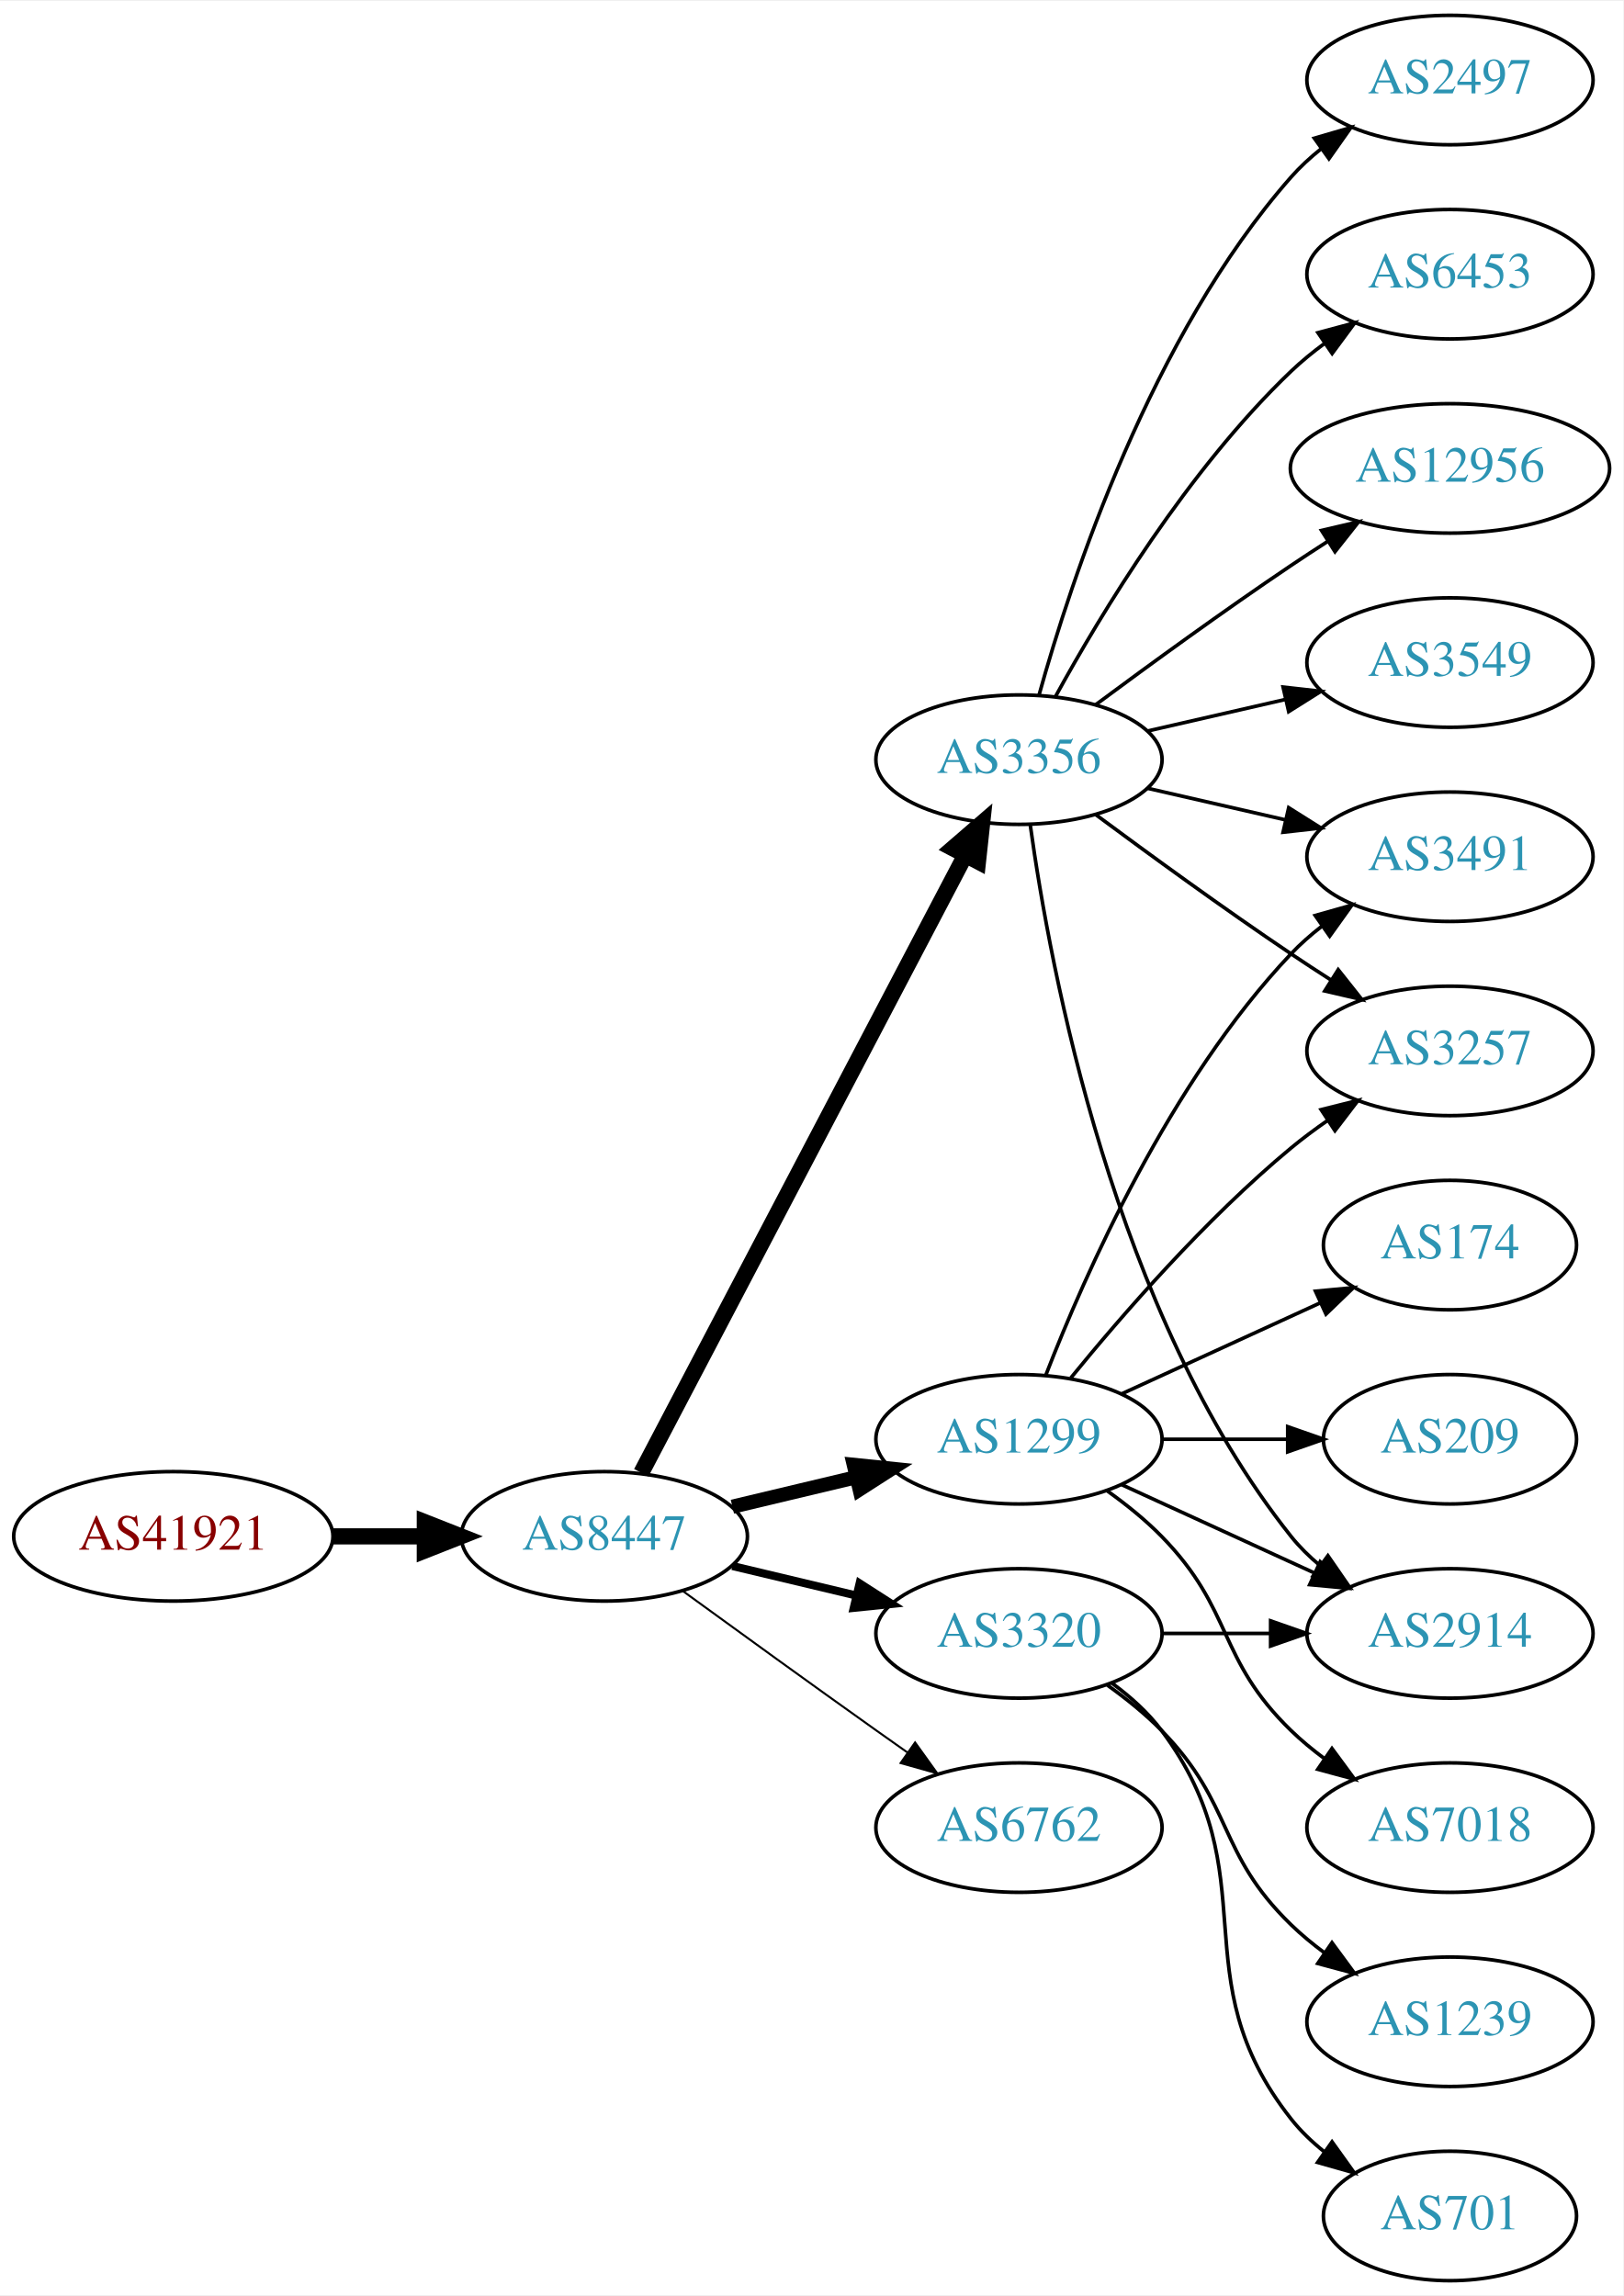
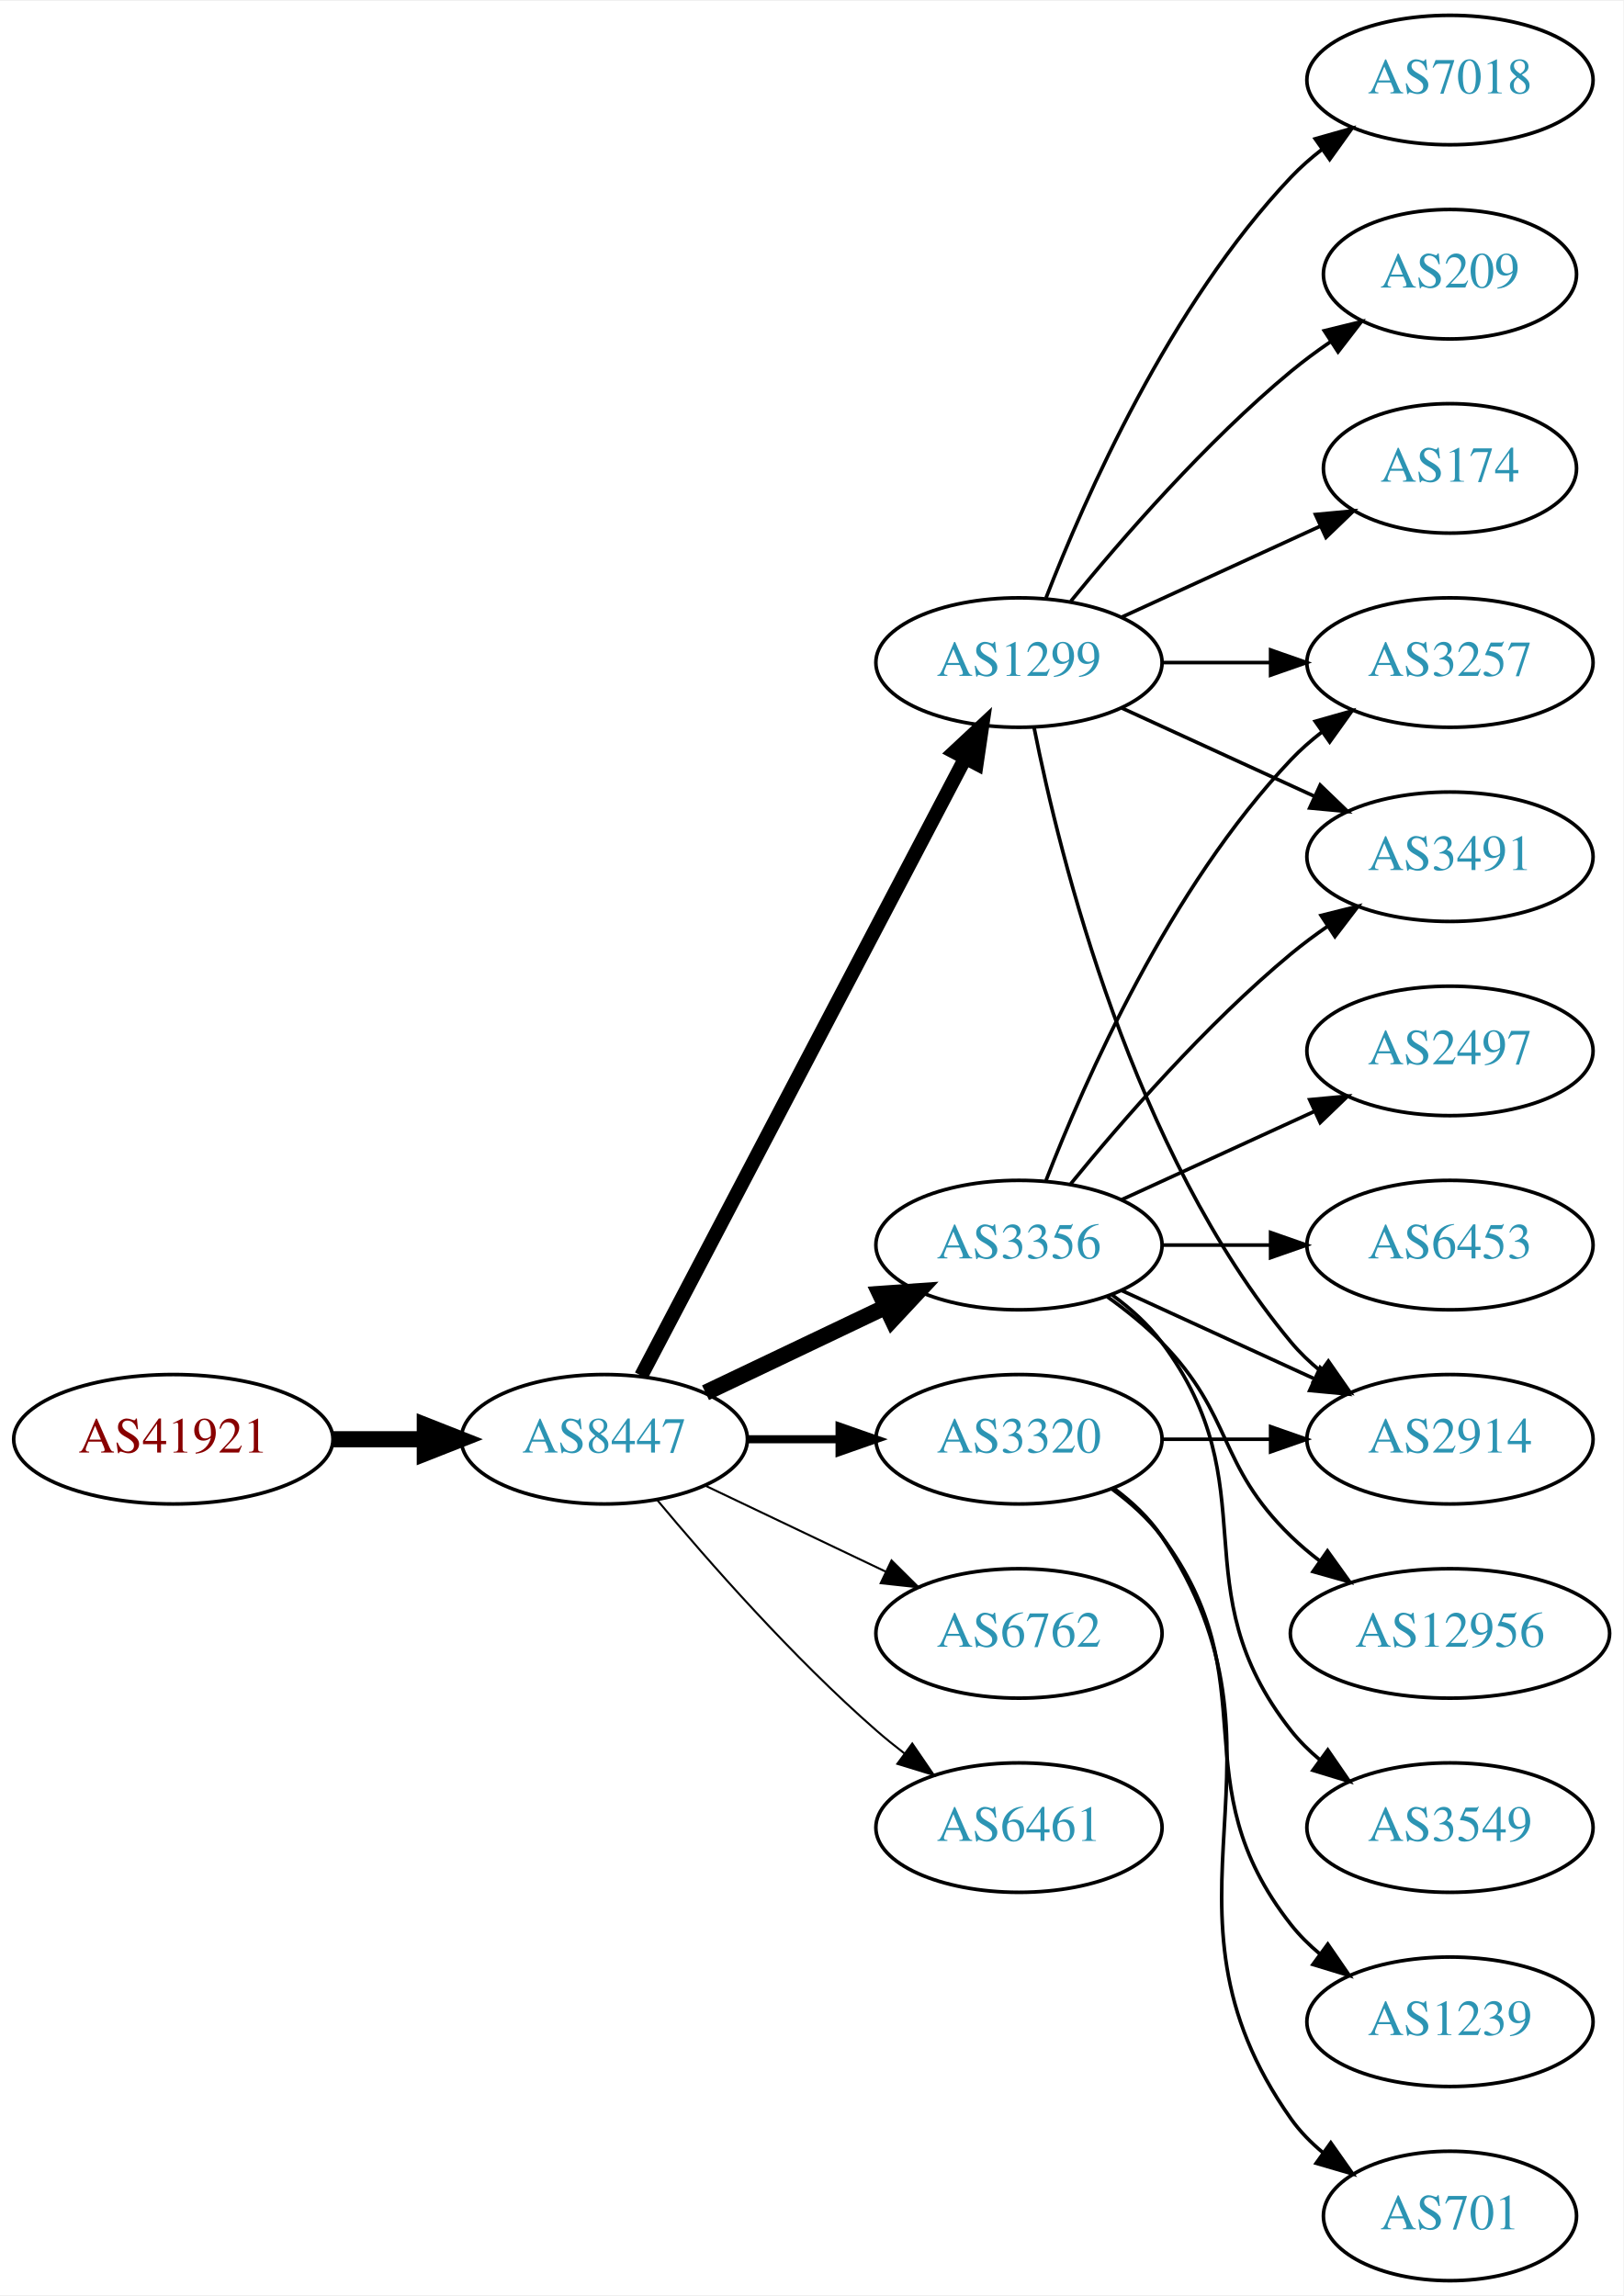
<svg xmlns="http://www.w3.org/2000/svg" xmlns:xlink="http://www.w3.org/1999/xlink" width="451pt" height="638pt" viewBox="0.00 0.00 451.37 638.00">
  <g id="graph0" class="graph" transform="scale(1 1) rotate(0) translate(4 634)">
    <polygon fill="white" stroke="none" points="-4,4 -4,-634 447.37,-634 447.37,4 -4,4" />
    <g id="node1" class="node">
      <g id="a_node1">
        <a xlink:href="/asn/41921" xlink:title="AS41921 ~ B&amp;R Industrial Automation GmbH [AT]">
-           <ellipse fill="#ffffff" stroke="black" cx="44.196" cy="-207" rx="44.393" ry="18" />
-           <text text-anchor="middle" x="44.196" y="-203.3" font-family="Times,serif" font-size="14.00" fill="#880000">AS41921</text>
+           <ellipse fill="#ffffff" stroke="black" cx="44.196" cy="-234" rx="44.393" ry="18" />
+           <text text-anchor="middle" x="44.196" y="-230.3" font-family="Times,serif" font-size="14.00" fill="#880000">AS41921</text>
        </a>
      </g>
    </g>
    <g id="node2" class="node">
      <g id="a_node2">
        <a xlink:href="/asn/8447" xlink:title="AS8447 ~ A1 Telekom Austria AG [AT]">
-           <ellipse fill="#ffffff" stroke="black" cx="164.039" cy="-207" rx="39.794" ry="18" />
-           <text text-anchor="middle" x="164.039" y="-203.3" font-family="Times,serif" font-size="14.00" fill="#2c94b3">AS8447</text>
+           <ellipse fill="#ffffff" stroke="black" cx="164.039" cy="-234" rx="39.794" ry="18" />
+           <text text-anchor="middle" x="164.039" y="-230.3" font-family="Times,serif" font-size="14.00" fill="#2c94b3">AS8447</text>
        </a>
      </g>
    </g>
    <g id="edge1" class="edge">
-       <path fill="none" stroke="black" stroke-width="4.5" d="M88.407,-207C96.72,-207 105.482,-207 113.965,-207" />
-       <polygon fill="black" stroke="black" stroke-width="4.5" points="114.123,-210.938 124.123,-207 114.123,-203.063 114.123,-210.938" />
+       <path fill="none" stroke="black" stroke-width="4.5" d="M88.407,-234C96.72,-234 105.482,-234 113.965,-234" />
+       <polygon fill="black" stroke="black" stroke-width="4.5" points="114.123,-237.938 124.123,-234 114.123,-230.063 114.123,-237.938" />
    </g>
    <g id="node3" class="node">
      <g id="a_node3">
-         <a xlink:href="/asn/3356" xlink:title="AS3356 ~ Level 3 Parent, LLC [US]">
-           <ellipse fill="#ffffff" stroke="black" cx="279.332" cy="-423" rx="39.794" ry="18" />
-           <text text-anchor="middle" x="279.332" y="-419.3" font-family="Times,serif" font-size="14.00" fill="#2c94b3">AS3356</text>
+         <a xlink:href="/asn/1299" xlink:title="AS1299 ~ Telia Carrier [EU]">
+           <ellipse fill="#ffffff" stroke="black" cx="279.332" cy="-450" rx="39.794" ry="18" />
+           <text text-anchor="middle" x="279.332" y="-446.3" font-family="Times,serif" font-size="14.00" fill="#2c94b3">AS1299</text>
        </a>
      </g>
    </g>
    <g id="edge2" class="edge">
-       <path fill="none" stroke="black" stroke-width="4.5" d="M174.31,-224.676C194.151,-262.505 240.829,-351.499 264.316,-396.278" />
-       <polygon fill="black" stroke="black" stroke-width="4.5" points="260.959,-398.356 269.091,-405.383 267.933,-394.698 260.959,-398.356" />
+       <path fill="none" stroke="black" stroke-width="3.938" d="M174.31,-251.676C194.151,-289.505 240.829,-378.499 264.316,-423.278" />
+       <polygon fill="black" stroke="black" stroke-width="3.938" points="261.347,-425.152 269.091,-432.383 267.546,-421.901 261.347,-425.152" />
    </g>
    <g id="node4" class="node">
      <g id="a_node4">
-         <a xlink:href="/asn/1299" xlink:title="AS1299 ~ Telia Carrier [EU]">
-           <ellipse fill="#ffffff" stroke="black" cx="279.332" cy="-234" rx="39.794" ry="18" />
-           <text text-anchor="middle" x="279.332" y="-230.3" font-family="Times,serif" font-size="14.00" fill="#2c94b3">AS1299</text>
+         <a xlink:href="/asn/6762" xlink:title="AS6762 ~ TELECOM ITALIA SPARKLE S.p.A. [IT]">
+           <ellipse fill="#ffffff" stroke="black" cx="279.332" cy="-180" rx="39.794" ry="18" />
+           <text text-anchor="middle" x="279.332" y="-176.3" font-family="Times,serif" font-size="14.00" fill="#2c94b3">AS6762</text>
        </a>
      </g>
    </g>
    <g id="edge3" class="edge">
-       <path fill="none" stroke="black" stroke-width="3.938" d="M199.646,-215.248C210.517,-217.838 222.671,-220.735 234.114,-223.462" />
-       <polygon fill="black" stroke="black" stroke-width="3.938" points="233.397,-226.889 243.936,-225.803 235.02,-220.08 233.397,-226.889" />
+       <path fill="none" stroke="black" stroke-width="0.562" d="M192.175,-221.066C207.169,-213.919 225.99,-204.948 242.213,-197.215" />
+       <polygon fill="black" stroke="black" stroke-width="0.562" points="243.895,-200.291 251.417,-192.829 240.884,-193.972 243.895,-200.291" />
    </g>
    <g id="node5" class="node">
      <g id="a_node5">
-         <a xlink:href="/asn/3320" xlink:title="AS3320 ~ DTAG [DE]">
-           <ellipse fill="#ffffff" stroke="black" cx="279.332" cy="-180" rx="39.794" ry="18" />
-           <text text-anchor="middle" x="279.332" y="-176.3" font-family="Times,serif" font-size="14.00" fill="#2c94b3">AS3320</text>
+         <a xlink:href="/asn/3356" xlink:title="AS3356 ~ Level 3 Parent, LLC [US]">
+           <ellipse fill="#ffffff" stroke="black" cx="279.332" cy="-288" rx="39.794" ry="18" />
+           <text text-anchor="middle" x="279.332" y="-284.3" font-family="Times,serif" font-size="14.00" fill="#2c94b3">AS3356</text>
        </a>
      </g>
    </g>
    <g id="edge4" class="edge">
-       <path fill="none" stroke="black" stroke-width="2.25" d="M199.646,-198.752C210.517,-196.162 222.671,-193.265 234.114,-190.538" />
-       <polygon fill="black" stroke="black" stroke-width="2.25" points="235.02,-193.92 243.936,-188.197 233.397,-187.111 235.02,-193.92" />
+       <path fill="none" stroke="black" stroke-width="4.5" d="M192.175,-246.934C207.169,-254.081 225.99,-263.052 242.213,-270.785" />
+       <polygon fill="black" stroke="black" stroke-width="4.5" points="240.695,-274.423 251.417,-275.171 244.084,-267.314 240.695,-274.423" />
    </g>
    <g id="node6" class="node">
      <g id="a_node6">
-         <a xlink:href="/asn/6762" xlink:title="AS6762 ~ TELECOM ITALIA SPARKLE S.p.A. [IT]">
+         <a xlink:href="/asn/6461" xlink:title="AS6461 ~ ZAYO-6461 [US]">
          <ellipse fill="#ffffff" stroke="black" cx="279.332" cy="-126" rx="39.794" ry="18" />
-           <text text-anchor="middle" x="279.332" y="-122.3" font-family="Times,serif" font-size="14.00" fill="#2c94b3">AS6762</text>
+           <text text-anchor="middle" x="279.332" y="-122.3" font-family="Times,serif" font-size="14.00" fill="#2c94b3">AS6461</text>
        </a>
      </g>
    </g>
    <g id="edge5" class="edge">
-       <path fill="none" stroke="black" stroke-width="0.562" d="M185.887,-191.778C200.821,-180.909 221.435,-165.975 239.685,-153 242.506,-150.995 245.449,-148.915 248.397,-146.841" />
-       <polygon fill="black" stroke="black" stroke-width="0.562" points="250.443,-149.681 256.621,-141.074 246.424,-143.95 250.443,-149.681" />
+       <path fill="none" stroke="black" stroke-width="0.562" d="M178.669,-217.183C192.951,-200.071 216.498,-173.255 239.685,-153 242.151,-150.846 244.789,-148.706 247.487,-146.628" />
+       <polygon fill="black" stroke="black" stroke-width="0.562" points="249.66,-149.375 255.641,-140.63 245.512,-143.736 249.66,-149.375" />
    </g>
    <g id="node7" class="node">
      <g id="a_node7">
-         <a xlink:href="/asn/2497" xlink:title="AS2497 ~ Internet Initiative Japan Inc. [JP]">
-           <ellipse fill="#ffffff" stroke="black" cx="399.174" cy="-612" rx="39.794" ry="18" />
-           <text text-anchor="middle" x="399.174" y="-608.3" font-family="Times,serif" font-size="14.00" fill="#2c94b3">AS2497</text>
+         <a xlink:href="/asn/3320" xlink:title="AS3320 ~ DTAG [DE]">
+           <ellipse fill="#ffffff" stroke="black" cx="279.332" cy="-234" rx="39.794" ry="18" />
+           <text text-anchor="middle" x="279.332" y="-230.3" font-family="Times,serif" font-size="14.00" fill="#2c94b3">AS3320</text>
        </a>
      </g>
    </g>
    <g id="edge6" class="edge">
-       <path fill="none" stroke="black" d="M284.904,-440.946C293.81,-472.995 316.094,-540.842 354.978,-585 357.462,-587.821 360.312,-590.449 363.337,-592.871" />
-       <polygon fill="black" stroke="black" points="361.455,-595.828 371.627,-598.791 365.523,-590.131 361.455,-595.828" />
+       <path fill="none" stroke="black" stroke-width="2.25" d="M203.711,-234C211.914,-234 220.678,-234 229.21,-234" />
+       <polygon fill="black" stroke="black" stroke-width="2.25" points="229.449,-237.5 239.449,-234 229.449,-230.5 229.449,-237.5" />
    </g>
    <g id="node8" class="node">
      <g id="a_node8">
-         <a xlink:href="/asn/6453" xlink:title="AS6453 ~ TATA COMMUNICATIONS (AMERICA) INC [US]">
-           <ellipse fill="#ffffff" stroke="black" cx="399.174" cy="-558" rx="39.794" ry="18" />
-           <text text-anchor="middle" x="399.174" y="-554.3" font-family="Times,serif" font-size="14.00" fill="#2c94b3">AS6453</text>
+         <a xlink:href="/asn/7018" xlink:title="AS7018 ~ AT&amp;T Services, Inc. [US]">
+           <ellipse fill="#ffffff" stroke="black" cx="399.174" cy="-612" rx="39.794" ry="18" />
+           <text text-anchor="middle" x="399.174" y="-608.3" font-family="Times,serif" font-size="14.00" fill="#2c94b3">AS7018</text>
        </a>
      </g>
    </g>
    <g id="edge7" class="edge">
-       <path fill="none" stroke="black" d="M289.573,-440.713C302.118,-463.561 326.295,-503.611 354.978,-531 357.846,-533.739 361.035,-536.347 364.344,-538.785" />
-       <polygon fill="black" stroke="black" points="362.468,-541.742 372.704,-544.477 366.407,-535.956 362.468,-541.742" />
+       <path fill="none" stroke="black" d="M286.855,-467.994C297.605,-495.728 321.262,-549.429 354.978,-585 357.564,-587.728 360.481,-590.294 363.55,-592.677" />
+       <polygon fill="black" stroke="black" points="361.704,-595.658 371.898,-598.543 365.728,-589.93 361.704,-595.658" />
    </g>
    <g id="node9" class="node">
      <g id="a_node9">
-         <a xlink:href="/asn/12956" xlink:title="AS12956 ~ TELXIUS [ES]">
-           <ellipse fill="#ffffff" stroke="black" cx="399.174" cy="-504" rx="44.393" ry="18" />
-           <text text-anchor="middle" x="399.174" y="-500.3" font-family="Times,serif" font-size="14.00" fill="#2c94b3">AS12956</text>
+         <a xlink:href="/asn/209" xlink:title="AS209 ~ CenturyLink Communications, LLC [US]">
+           <ellipse fill="#ffffff" stroke="black" cx="399.174" cy="-558" rx="35.194" ry="18" />
+           <text text-anchor="middle" x="399.174" y="-554.3" font-family="Times,serif" font-size="14.00" fill="#2c94b3">AS209</text>
        </a>
      </g>
    </g>
    <g id="edge8" class="edge">
-       <path fill="none" stroke="black" d="M300.662,-438.277C315.524,-449.304 336.269,-464.407 354.978,-477 358.268,-479.215 361.731,-481.482 365.205,-483.715" />
-       <polygon fill="black" stroke="black" points="363.453,-486.748 373.772,-489.148 367.202,-480.837 363.453,-486.748" />
+       <path fill="none" stroke="black" d="M293.751,-467.065C307.865,-484.375 331.28,-511.345 354.978,-531 358.441,-533.872 362.234,-536.669 366.088,-539.308" />
+       <polygon fill="black" stroke="black" points="364.231,-542.275 374.521,-544.797 368.05,-536.408 364.231,-542.275" />
    </g>
    <g id="node10" class="node">
      <g id="a_node10">
-         <a xlink:href="/asn/3549" xlink:title="AS3549 ~ Level 3 Parent, LLC [US]">
-           <ellipse fill="#ffffff" stroke="black" cx="399.174" cy="-450" rx="39.794" ry="18" />
-           <text text-anchor="middle" x="399.174" y="-446.3" font-family="Times,serif" font-size="14.00" fill="#2c94b3">AS3549</text>
+         <a xlink:href="/asn/2914" xlink:title="AS2914 ~ NTT America, Inc. [US]">
+           <ellipse fill="#ffffff" stroke="black" cx="399.174" cy="-234" rx="39.794" ry="18" />
+           <text text-anchor="middle" x="399.174" y="-230.3" font-family="Times,serif" font-size="14.00" fill="#2c94b3">AS2914</text>
        </a>
      </g>
    </g>
    <g id="edge9" class="edge">
-       <path fill="none" stroke="black" d="M315.051,-430.955C327.051,-433.704 340.672,-436.825 353.364,-439.733" />
-       <polygon fill="black" stroke="black" points="352.767,-443.187 363.296,-442.009 354.33,-436.364 352.767,-443.187" />
+       <path fill="none" stroke="black" d="M283.53,-431.927C290.694,-395.859 310.968,-313.875 354.978,-261 357.383,-258.111 360.179,-255.437 363.172,-252.987" />
+       <polygon fill="black" stroke="black" points="365.361,-255.723 371.415,-247.027 361.26,-250.05 365.361,-255.723" />
    </g>
    <g id="node11" class="node">
      <g id="a_node11">
-         <a xlink:href="/asn/2914" xlink:title="AS2914 ~ NTT America, Inc. [US]">
-           <ellipse fill="#ffffff" stroke="black" cx="399.174" cy="-180" rx="39.794" ry="18" />
-           <text text-anchor="middle" x="399.174" y="-176.3" font-family="Times,serif" font-size="14.00" fill="#2c94b3">AS2914</text>
+         <a xlink:href="/asn/174" xlink:title="AS174 ~ Cogent Communications [US]">
+           <ellipse fill="#ffffff" stroke="black" cx="399.174" cy="-504" rx="35.194" ry="18" />
+           <text text-anchor="middle" x="399.174" y="-500.3" font-family="Times,serif" font-size="14.00" fill="#2c94b3">AS174</text>
        </a>
      </g>
    </g>
    <g id="edge10" class="edge">
-       <path fill="none" stroke="black" d="M282.471,-404.83C287.971,-365.026 305.797,-268.767 354.978,-207 357.319,-204.06 360.074,-201.351 363.04,-198.879" />
-       <polygon fill="black" stroke="black" points="365.232,-201.612 371.246,-192.89 361.105,-195.958 365.232,-201.612" />
+       <path fill="none" stroke="black" d="M307.96,-462.661C324.377,-470.183 345.358,-479.798 362.955,-487.861" />
+       <polygon fill="black" stroke="black" points="361.783,-491.174 372.332,-492.158 364.7,-484.811 361.783,-491.174" />
    </g>
    <g id="node12" class="node">
      <g id="a_node12">
+         <a xlink:href="/asn/3257" xlink:title="AS3257 ~ GTT [DE]">
+           <ellipse fill="#ffffff" stroke="black" cx="399.174" cy="-450" rx="39.794" ry="18" />
+           <text text-anchor="middle" x="399.174" y="-446.3" font-family="Times,serif" font-size="14.00" fill="#2c94b3">AS3257</text>
+         </a>
+       </g>
+     </g>
+     <g id="edge11" class="edge">
+       <path fill="none" stroke="black" d="M319.244,-450C328.798,-450 339.147,-450 349.11,-450" />
+       <polygon fill="black" stroke="black" points="349.302,-453.5 359.302,-450 349.302,-446.5 349.302,-453.5" />
+     </g>
+     <g id="node13" class="node">
+       <g id="a_node13">
        <a xlink:href="/asn/3491" xlink:title="AS3491 ~ PCCW Global, Inc. [US]">
          <ellipse fill="#ffffff" stroke="black" cx="399.174" cy="-396" rx="39.794" ry="18" />
          <text text-anchor="middle" x="399.174" y="-392.3" font-family="Times,serif" font-size="14.00" fill="#2c94b3">AS3491</text>
        </a>
      </g>
    </g>
-     <g id="edge11" class="edge">
-       <path fill="none" stroke="black" d="M315.051,-415.045C327.051,-412.296 340.672,-409.175 353.364,-406.267" />
-       <polygon fill="black" stroke="black" points="354.33,-409.636 363.296,-403.991 352.767,-402.813 354.33,-409.636" />
-     </g>
-     <g id="node13" class="node">
-       <g id="a_node13">
-         <a xlink:href="/asn/3257" xlink:title="AS3257 ~ GTT [DE]">
-           <ellipse fill="#ffffff" stroke="black" cx="399.174" cy="-342" rx="39.794" ry="18" />
-           <text text-anchor="middle" x="399.174" y="-338.3" font-family="Times,serif" font-size="14.00" fill="#2c94b3">AS3257</text>
-         </a>
-       </g>
-     </g>
    <g id="edge12" class="edge">
-       <path fill="none" stroke="black" d="M300.662,-407.723C315.524,-396.696 336.269,-381.593 354.978,-369 358.527,-366.611 362.277,-364.161 366.026,-361.758" />
-       <polygon fill="black" stroke="black" points="368.094,-364.591 374.674,-356.288 364.352,-358.675 368.094,-364.591" />
+       <path fill="none" stroke="black" d="M307.96,-437.339C323.917,-430.027 344.188,-420.739 361.471,-412.819" />
+       <polygon fill="black" stroke="black" points="363.085,-415.929 370.718,-408.581 360.169,-409.565 363.085,-415.929" />
+     </g>
+     <g id="edge19" class="edge">
+       <path fill="none" stroke="black" d="M307.96,-275.339C323.917,-268.027 344.188,-258.739 361.471,-250.819" />
+       <polygon fill="black" stroke="black" points="363.085,-253.929 370.718,-246.581 360.169,-247.565 363.085,-253.929" />
    </g>
    <g id="edge16" class="edge">
-       <path fill="none" stroke="black" d="M307.96,-221.339C323.917,-214.027 344.188,-204.739 361.471,-196.819" />
-       <polygon fill="black" stroke="black" points="363.085,-199.929 370.718,-192.581 360.169,-193.565 363.085,-199.929" />
+       <path fill="none" stroke="black" d="M286.855,-305.994C297.605,-333.728 321.262,-387.429 354.978,-423 357.564,-425.728 360.481,-428.294 363.55,-430.677" />
+       <polygon fill="black" stroke="black" points="361.704,-433.658 371.898,-436.543 365.728,-427.93 361.704,-433.658" />
    </g>
    <g id="edge18" class="edge">
-       <path fill="none" stroke="black" d="M286.855,-251.994C297.605,-279.728 321.262,-333.429 354.978,-369 357.564,-371.728 360.481,-374.294 363.55,-376.677" />
-       <polygon fill="black" stroke="black" points="361.704,-379.658 371.898,-382.543 365.728,-373.93 361.704,-379.658" />
-     </g>
-     <g id="edge13" class="edge">
-       <path fill="none" stroke="black" d="M293.751,-251.065C307.865,-268.375 331.28,-295.345 354.978,-315 358.194,-317.668 361.695,-320.27 365.265,-322.741" />
-       <polygon fill="black" stroke="black" points="363.343,-325.666 373.622,-328.236 367.189,-319.817 363.343,-325.666" />
+       <path fill="none" stroke="black" d="M293.751,-305.065C307.865,-322.375 331.28,-349.345 354.978,-369 358.194,-371.668 361.695,-374.27 365.265,-376.741" />
+       <polygon fill="black" stroke="black" points="363.343,-379.666 373.622,-382.236 367.189,-373.817 363.343,-379.666" />
    </g>
    <g id="node14" class="node">
      <g id="a_node14">
-         <a xlink:href="/asn/174" xlink:title="AS174 ~ Cogent Communications [US]">
-           <ellipse fill="#ffffff" stroke="black" cx="399.174" cy="-288" rx="35.194" ry="18" />
-           <text text-anchor="middle" x="399.174" y="-284.3" font-family="Times,serif" font-size="14.00" fill="#2c94b3">AS174</text>
-         </a>
-       </g>
-     </g>
-     <g id="edge14" class="edge">
-       <path fill="none" stroke="black" d="M307.96,-246.661C324.377,-254.183 345.358,-263.798 362.955,-271.861" />
-       <polygon fill="black" stroke="black" points="361.783,-275.174 372.332,-276.158 364.7,-268.811 361.783,-275.174" />
+         <a xlink:href="/asn/2497" xlink:title="AS2497 ~ Internet Initiative Japan Inc. [JP]">
+           <ellipse fill="#ffffff" stroke="black" cx="399.174" cy="-342" rx="39.794" ry="18" />
+           <text text-anchor="middle" x="399.174" y="-338.3" font-family="Times,serif" font-size="14.00" fill="#2c94b3">AS2497</text>
+         </a>
+       </g>
+     </g>
+     <g id="edge13" class="edge">
+       <path fill="none" stroke="black" d="M307.96,-300.661C323.917,-307.973 344.188,-317.261 361.471,-325.181" />
+       <polygon fill="black" stroke="black" points="360.169,-328.435 370.718,-329.419 363.085,-322.071 360.169,-328.435" />
    </g>
    <g id="node15" class="node">
      <g id="a_node15">
-         <a xlink:href="/asn/209" xlink:title="AS209 ~ CenturyLink Communications, LLC [US]">
-           <ellipse fill="#ffffff" stroke="black" cx="399.174" cy="-234" rx="35.194" ry="18" />
-           <text text-anchor="middle" x="399.174" y="-230.3" font-family="Times,serif" font-size="14.00" fill="#2c94b3">AS209</text>
-         </a>
-       </g>
-     </g>
-     <g id="edge15" class="edge">
-       <path fill="none" stroke="black" d="M319.244,-234C330.331,-234 342.491,-234 353.873,-234" />
-       <polygon fill="black" stroke="black" points="354.055,-237.5 364.055,-234 354.055,-230.5 354.055,-237.5" />
+         <a xlink:href="/asn/6453" xlink:title="AS6453 ~ TATA COMMUNICATIONS (AMERICA) INC [US]">
+           <ellipse fill="#ffffff" stroke="black" cx="399.174" cy="-288" rx="39.794" ry="18" />
+           <text text-anchor="middle" x="399.174" y="-284.3" font-family="Times,serif" font-size="14.00" fill="#2c94b3">AS6453</text>
+         </a>
+       </g>
+     </g>
+     <g id="edge14" class="edge">
+       <path fill="none" stroke="black" d="M319.244,-288C328.798,-288 339.147,-288 349.11,-288" />
+       <polygon fill="black" stroke="black" points="349.302,-291.5 359.302,-288 349.302,-284.5 349.302,-291.5" />
    </g>
    <g id="node16" class="node">
      <g id="a_node16">
-         <a xlink:href="/asn/7018" xlink:title="AS7018 ~ AT&amp;T Services, Inc. [US]">
-           <ellipse fill="#ffffff" stroke="black" cx="399.174" cy="-126" rx="39.794" ry="18" />
-           <text text-anchor="middle" x="399.174" y="-122.3" font-family="Times,serif" font-size="14.00" fill="#2c94b3">AS7018</text>
-         </a>
-       </g>
-     </g>
-     <g id="edge17" class="edge">
-       <path fill="none" stroke="black" d="M303.926,-219.611C309.182,-215.852 314.513,-211.563 318.978,-207 339.151,-186.383 334.285,-173.094 354.978,-153 357.823,-150.237 360.997,-147.614 364.297,-145.166" />
-       <polygon fill="black" stroke="black" points="366.363,-147.994 372.645,-139.462 362.414,-142.214 366.363,-147.994" />
-     </g>
-     <g id="edge19" class="edge">
-       <path fill="none" stroke="black" d="M319.244,-180C328.798,-180 339.147,-180 349.11,-180" />
-       <polygon fill="black" stroke="black" points="349.302,-183.5 359.302,-180 349.302,-176.5 349.302,-183.5" />
+         <a xlink:href="/asn/12956" xlink:title="AS12956 ~ TELXIUS [ES]">
+           <ellipse fill="#ffffff" stroke="black" cx="399.174" cy="-180" rx="44.393" ry="18" />
+           <text text-anchor="middle" x="399.174" y="-176.3" font-family="Times,serif" font-size="14.00" fill="#2c94b3">AS12956</text>
+         </a>
+       </g>
+     </g>
+     <g id="edge15" class="edge">
+       <path fill="none" stroke="black" d="M303.926,-273.611C309.182,-269.852 314.513,-265.563 318.978,-261 339.151,-240.383 334.285,-227.094 354.978,-207 357.464,-204.586 360.202,-202.278 363.055,-200.1" />
+       <polygon fill="black" stroke="black" points="365.11,-202.934 371.291,-194.329 361.092,-197.202 365.11,-202.934" />
    </g>
    <g id="node17" class="node">
      <g id="a_node17">
+         <a xlink:href="/asn/3549" xlink:title="AS3549 ~ Level 3 Parent, LLC [US]">
+           <ellipse fill="#ffffff" stroke="black" cx="399.174" cy="-126" rx="39.794" ry="18" />
+           <text text-anchor="middle" x="399.174" y="-122.3" font-family="Times,serif" font-size="14.00" fill="#2c94b3">AS3549</text>
+         </a>
+       </g>
+     </g>
+     <g id="edge17" class="edge">
+       <path fill="none" stroke="black" d="M305.262,-274.118C310.338,-270.389 315.256,-265.984 318.978,-261 349.249,-220.458 323.679,-192.754 354.978,-153 357.303,-150.047 360.047,-147.33 363.006,-144.853" />
+       <polygon fill="black" stroke="black" points="365.199,-147.585 371.203,-138.855 361.065,-141.936 365.199,-147.585" />
+     </g>
+     <g id="edge22" class="edge">
+       <path fill="none" stroke="black" d="M319.244,-234C328.798,-234 339.147,-234 349.11,-234" />
+       <polygon fill="black" stroke="black" points="349.302,-237.5 359.302,-234 349.302,-230.5 349.302,-237.5" />
+     </g>
+     <g id="node18" class="node">
+       <g id="a_node18">
        <a xlink:href="/asn/1239" xlink:title="AS1239 ~ Sprint [US]">
          <ellipse fill="#ffffff" stroke="black" cx="399.174" cy="-72" rx="39.794" ry="18" />
          <text text-anchor="middle" x="399.174" y="-68.3" font-family="Times,serif" font-size="14.00" fill="#2c94b3">AS1239</text>
        </a>
      </g>
    </g>
    <g id="edge20" class="edge">
-       <path fill="none" stroke="black" d="M303.926,-165.611C309.182,-161.852 314.513,-157.563 318.978,-153 339.151,-132.383 334.285,-119.094 354.978,-99 357.823,-96.237 360.997,-93.614 364.297,-91.166" />
-       <polygon fill="black" stroke="black" points="366.363,-93.993 372.645,-85.462 362.414,-88.214 366.363,-93.993" />
-     </g>
-     <g id="node18" class="node">
-       <g id="a_node18">
+       <path fill="none" stroke="black" d="M305.262,-220.118C310.338,-216.389 315.256,-211.984 318.978,-207 349.249,-166.458 323.679,-138.754 354.978,-99 357.303,-96.047 360.047,-93.33 363.006,-90.853" />
+       <polygon fill="black" stroke="black" points="365.199,-93.585 371.203,-84.855 361.065,-87.936 365.199,-93.585" />
+     </g>
+     <g id="node19" class="node">
+       <g id="a_node19">
        <a xlink:href="/asn/701" xlink:title="AS701 ~ UUNET [US]">
          <ellipse fill="#ffffff" stroke="black" cx="399.174" cy="-18" rx="35.194" ry="18" />
          <text text-anchor="middle" x="399.174" y="-14.3" font-family="Times,serif" font-size="14.00" fill="#2c94b3">AS701</text>
        </a>
      </g>
    </g>
    <g id="edge21" class="edge">
-       <path fill="none" stroke="black" d="M305.262,-166.118C310.338,-162.389 315.256,-157.984 318.978,-153 349.249,-112.458 323.679,-84.754 354.978,-45 357.625,-41.639 360.813,-38.584 364.245,-35.839" />
-       <polygon fill="black" stroke="black" points="366.383,-38.614 372.552,-30 362.358,-32.887 366.383,-38.614" />
+       <path fill="none" stroke="black" d="M305.651,-220.393C310.707,-216.649 315.518,-212.169 318.978,-207 360.003,-145.706 312.399,-105.225 354.978,-45 357.448,-41.507 360.527,-38.37 363.896,-35.579" />
+       <polygon fill="black" stroke="black" points="366.035,-38.352 372.136,-29.69 361.965,-32.657 366.035,-38.352" />
    </g>
  </g>
</svg>
